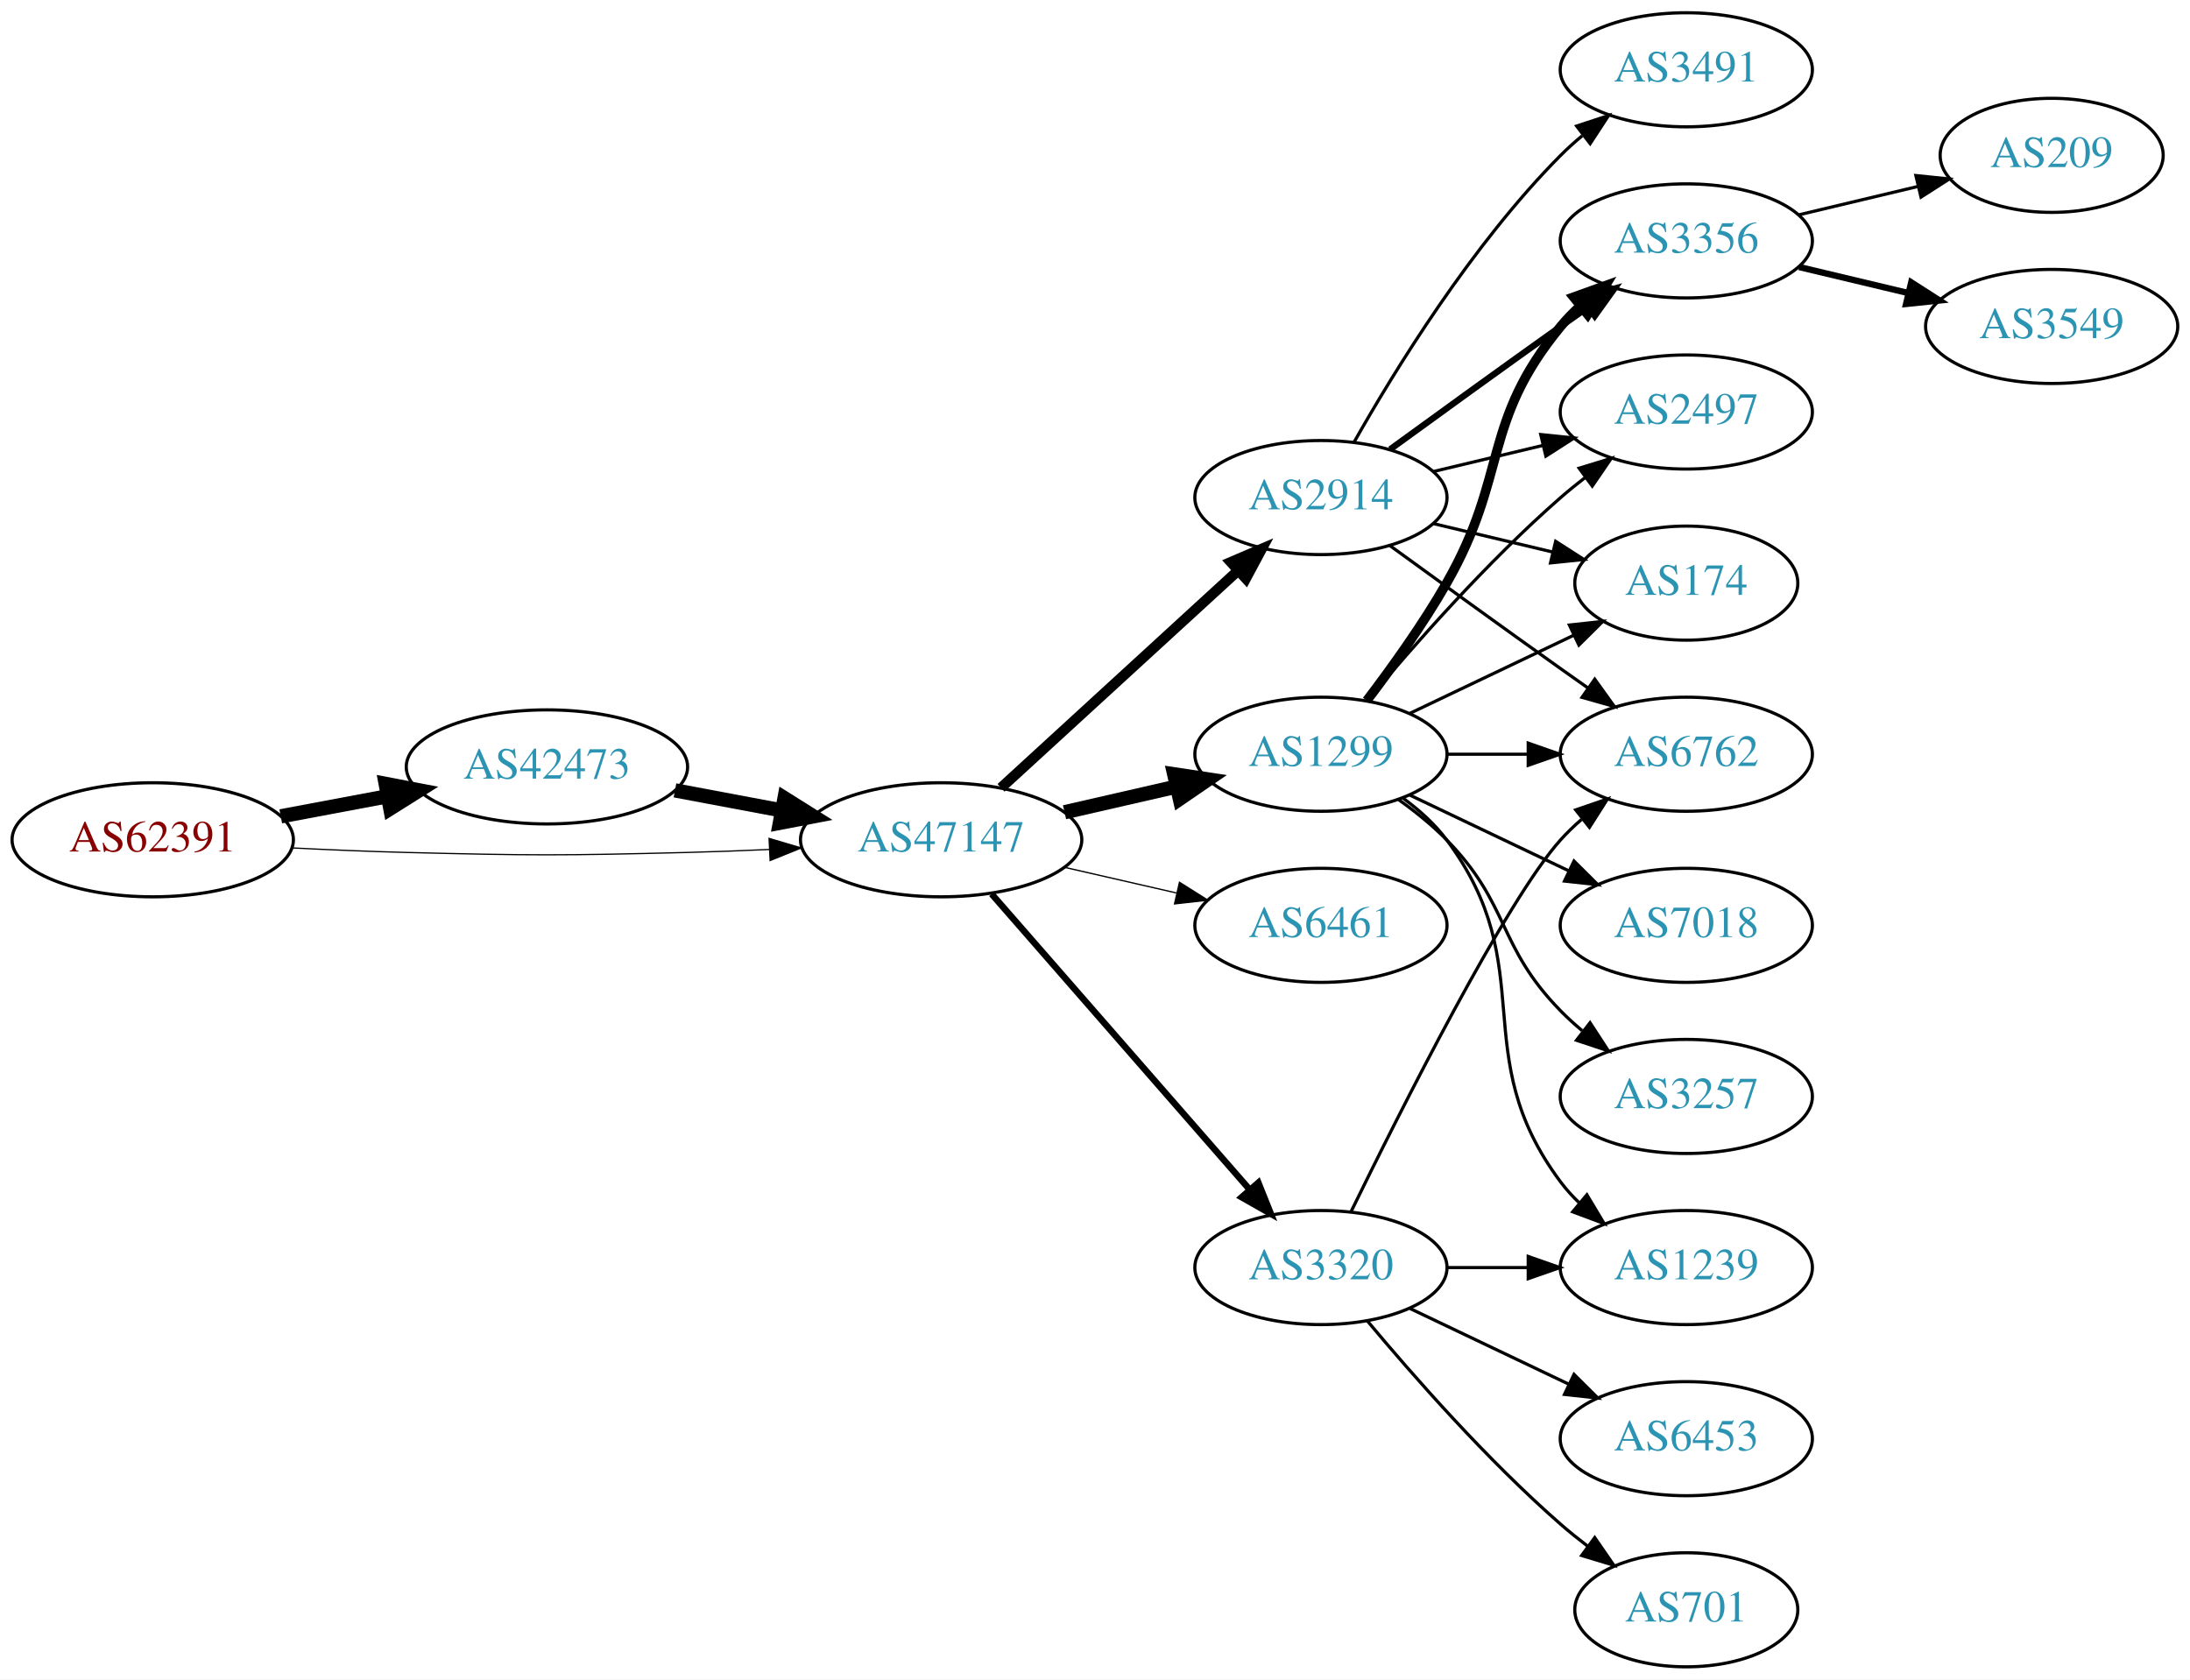
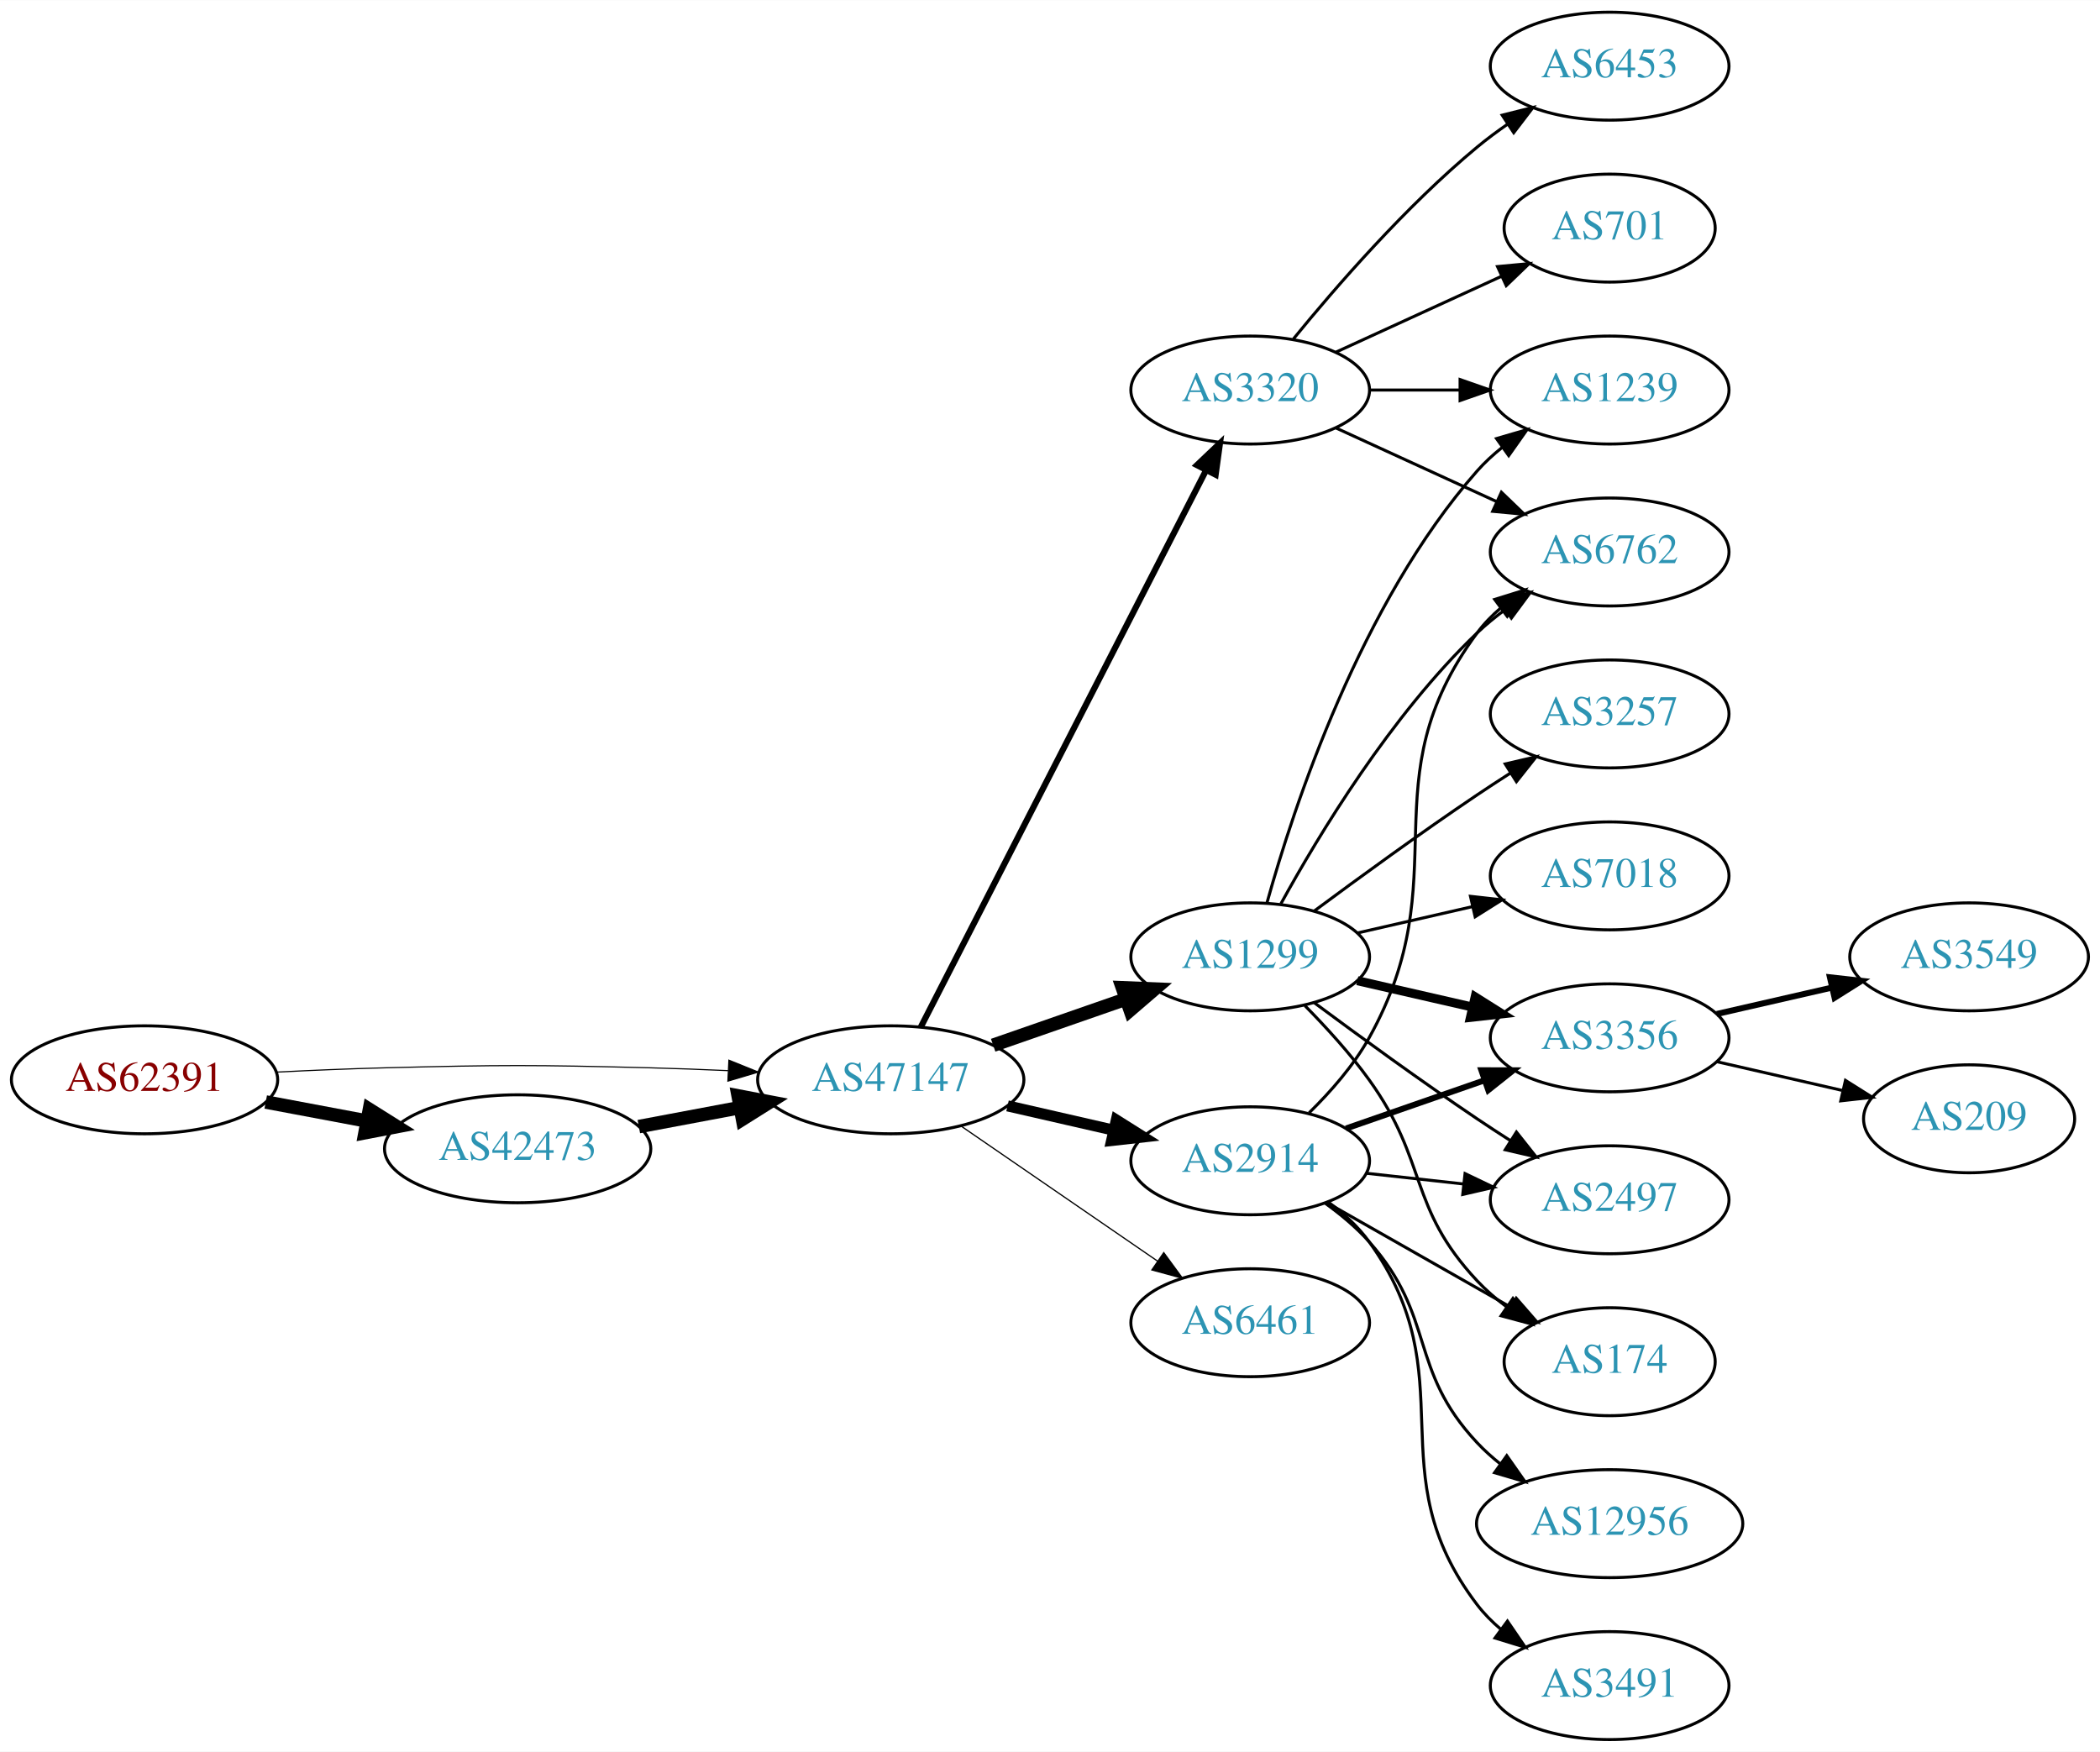
- <svg xmlns="http://www.w3.org/2000/svg" xmlns:xlink="http://www.w3.org/1999/xlink" width="691pt" height="530pt" viewBox="0.00 0.00 691.06 530.00">
-   <g id="graph0" class="graph" transform="scale(1 1) rotate(0) translate(4 526)">
-     <polygon fill="white" stroke="none" points="-4,4 -4,-526 687.055,-526 687.055,4 -4,4" />
+ <svg xmlns="http://www.w3.org/2000/svg" xmlns:xlink="http://www.w3.org/1999/xlink" width="700pt" height="584pt" viewBox="0.00 0.00 700.15 584.00">
+   <g id="graph0" class="graph" transform="scale(1 1) rotate(0) translate(4 580)">
+     <polygon fill="white" stroke="none" points="-4,4 -4,-580 696.155,-580 696.155,4 -4,4" />
    <g id="node1" class="node">
      <g id="a_node1">
        <a xlink:href="/asn/62391" xlink:title="AS62391 ~ Comm-IT EDV DienstleistungsgmbH [AT]">
-           <ellipse fill="#ffffff" stroke="black" cx="44.196" cy="-261" rx="44.393" ry="18" />
-           <text text-anchor="middle" x="44.196" y="-257.3" font-family="Times,serif" font-size="14.00" fill="#880000">AS62391</text>
+           <ellipse fill="#ffffff" stroke="black" cx="44.196" cy="-220" rx="44.393" ry="18" />
+           <text text-anchor="middle" x="44.196" y="-216.3" font-family="Times,serif" font-size="14.00" fill="#880000">AS62391</text>
        </a>
      </g>
    </g>
    <g id="node2" class="node">
      <g id="a_node2">
        <a xlink:href="/asn/42473" xlink:title="AS42473 ~ ANEXIA Internetdienstleistungs GmbH [AT]">
-           <ellipse fill="#ffffff" stroke="black" cx="168.588" cy="-284" rx="44.393" ry="18" />
-           <text text-anchor="middle" x="168.588" y="-280.3" font-family="Times,serif" font-size="14.00" fill="#2c94b3">AS42473</text>
+           <ellipse fill="#ffffff" stroke="black" cx="168.588" cy="-197" rx="44.393" ry="18" />
+           <text text-anchor="middle" x="168.588" y="-193.3" font-family="Times,serif" font-size="14.00" fill="#2c94b3">AS42473</text>
        </a>
      </g>
    </g>
    <g id="edge1" class="edge">
-       <path fill="none" stroke="black" stroke-width="4.5" d="M84.595,-268.404C95.296,-270.415 107.019,-272.618 118.196,-274.718" />
-       <polygon fill="black" stroke="black" stroke-width="4.5" points="117.707,-278.633 128.263,-276.61 119.162,-270.893 117.707,-278.633" />
+       <path fill="none" stroke="black" stroke-width="4.5" d="M84.595,-212.596C95.296,-210.585 107.019,-208.382 118.196,-206.282" />
+       <polygon fill="black" stroke="black" stroke-width="4.5" points="119.162,-210.107 128.263,-204.39 117.707,-202.367 119.162,-210.107" />
    </g>
    <g id="node3" class="node">
      <g id="a_node3">
        <a xlink:href="/asn/47147" xlink:title="AS47147 ~ ANEXIA Internetdienstleistungs GmbH [AT]">
-           <ellipse fill="#ffffff" stroke="black" cx="292.98" cy="-261" rx="44.393" ry="18" />
-           <text text-anchor="middle" x="292.98" y="-257.3" font-family="Times,serif" font-size="14.00" fill="#2c94b3">AS47147</text>
+           <ellipse fill="#ffffff" stroke="black" cx="292.98" cy="-220" rx="44.393" ry="18" />
+           <text text-anchor="middle" x="292.98" y="-216.3" font-family="Times,serif" font-size="14.00" fill="#2c94b3">AS47147</text>
        </a>
      </g>
    </g>
    <g id="edge2" class="edge">
-       <path fill="none" stroke="black" stroke-width="0.391" d="M88.339,-258.425C100.033,-257.835 112.694,-257.295 124.392,-257 163.665,-256.009 173.511,-256.009 212.784,-257 221.192,-257.212 230.098,-257.551 238.784,-257.944" />
-       <polygon fill="black" stroke="black" stroke-width="0.391" points="238.682,-261.443 248.838,-258.425 239.017,-254.451 238.682,-261.443" />
+       <path fill="none" stroke="black" stroke-width="0.375" d="M88.339,-222.575C100.033,-223.165 112.694,-223.705 124.392,-224 163.665,-224.991 173.511,-224.991 212.784,-224 221.192,-223.788 230.098,-223.449 238.784,-223.056" />
+       <polygon fill="black" stroke="black" stroke-width="0.375" points="239.017,-226.549 248.838,-222.575 238.682,-219.557 239.017,-226.549" />
    </g>
    <g id="edge3" class="edge">
-       <path fill="none" stroke="black" stroke-width="4.5" d="M208.988,-276.596C219.688,-274.585 231.411,-272.382 242.589,-270.282" />
-       <polygon fill="black" stroke="black" stroke-width="4.5" points="243.554,-274.107 252.655,-268.39 242.1,-266.367 243.554,-274.107" />
+       <path fill="none" stroke="black" stroke-width="4.5" d="M208.988,-204.404C219.688,-206.415 231.411,-208.618 242.589,-210.718" />
+       <polygon fill="black" stroke="black" stroke-width="4.5" points="242.1,-214.633 252.655,-212.61 243.554,-206.893 242.1,-214.633" />
    </g>
    <g id="node4" class="node">
      <g id="a_node4">
-         <a xlink:href="/asn/2914" xlink:title="AS2914 ~ NTT America, Inc. [US]">
-           <ellipse fill="#ffffff" stroke="black" cx="412.823" cy="-369" rx="39.794" ry="18" />
-           <text text-anchor="middle" x="412.823" y="-365.3" font-family="Times,serif" font-size="14.00" fill="#2c94b3">AS2914</text>
+         <a xlink:href="/asn/1299" xlink:title="AS1299 ~ Telia Carrier [EU]">
+           <ellipse fill="#ffffff" stroke="black" cx="412.823" cy="-261" rx="39.794" ry="18" />
+           <text text-anchor="middle" x="412.823" y="-257.3" font-family="Times,serif" font-size="14.00" fill="#2c94b3">AS1299</text>
        </a>
      </g>
    </g>
    <g id="edge4" class="edge">
-       <path fill="none" stroke="black" stroke-width="3.273" d="M311.878,-277.403C331.806,-295.667 364.164,-325.322 386.641,-345.921" />
-       <polygon fill="black" stroke="black" stroke-width="3.273" points="384.406,-348.62 394.143,-352.797 389.135,-343.46 384.406,-348.62" />
+       <path fill="none" stroke="black" stroke-width="4.5" d="M327.12,-231.53C340.837,-236.302 356.877,-241.883 371.286,-246.896" />
+       <polygon fill="black" stroke="black" stroke-width="4.5" points="370.214,-250.692 380.953,-250.26 372.802,-243.255 370.214,-250.692" />
    </g>
    <g id="node5" class="node">
      <g id="a_node5">
-         <a xlink:href="/asn/1299" xlink:title="AS1299 ~ Telia Carrier [EU]">
-           <ellipse fill="#ffffff" stroke="black" cx="412.823" cy="-288" rx="39.794" ry="18" />
-           <text text-anchor="middle" x="412.823" y="-284.3" font-family="Times,serif" font-size="14.00" fill="#2c94b3">AS1299</text>
+         <a xlink:href="/asn/3320" xlink:title="AS3320 ~ DTAG [DE]">
+           <ellipse fill="#ffffff" stroke="black" cx="412.823" cy="-450" rx="39.794" ry="18" />
+           <text text-anchor="middle" x="412.823" y="-446.3" font-family="Times,serif" font-size="14.00" fill="#2c94b3">AS3320</text>
        </a>
      </g>
    </g>
    <g id="edge5" class="edge">
-       <path fill="none" stroke="black" stroke-width="4.5" d="M331.915,-269.692C343.156,-272.267 355.568,-275.111 367.192,-277.774" />
-       <polygon fill="black" stroke="black" stroke-width="4.5" points="366.527,-281.661 377.153,-280.057 368.285,-273.985 366.527,-281.661" />
+       <path fill="none" stroke="black" stroke-width="2.045" d="M303.032,-237.666C323.553,-277.719 373.721,-375.634 398.09,-423.196" />
+       <polygon fill="black" stroke="black" stroke-width="2.045" points="395.066,-424.97 402.741,-432.274 401.296,-421.778 395.066,-424.97" />
    </g>
    <g id="node6" class="node">
      <g id="a_node6">
-         <a xlink:href="/asn/6461" xlink:title="AS6461 ~ Zayo Bandwidth [US]">
-           <ellipse fill="#ffffff" stroke="black" cx="412.823" cy="-234" rx="39.794" ry="18" />
-           <text text-anchor="middle" x="412.823" y="-230.3" font-family="Times,serif" font-size="14.00" fill="#2c94b3">AS6461</text>
+         <a xlink:href="/asn/2914" xlink:title="AS2914 ~ NTT America, Inc. [US]">
+           <ellipse fill="#ffffff" stroke="black" cx="412.823" cy="-193" rx="39.794" ry="18" />
+           <text text-anchor="middle" x="412.823" y="-189.3" font-family="Times,serif" font-size="14.00" fill="#2c94b3">AS2914</text>
        </a>
      </g>
    </g>
    <g id="edge6" class="edge">
-       <path fill="none" stroke="black" stroke-width="0.409" d="M331.915,-252.308C343.156,-249.733 355.568,-246.889 367.192,-244.226" />
-       <polygon fill="black" stroke="black" stroke-width="0.409" points="368.188,-247.588 377.153,-241.943 366.624,-240.765 368.188,-247.588" />
+       <path fill="none" stroke="black" stroke-width="3.682" d="M331.915,-211.308C343.156,-208.733 355.568,-205.889 367.192,-203.226" />
+       <polygon fill="black" stroke="black" stroke-width="3.682" points="368.188,-206.588 377.153,-200.943 366.624,-199.765 368.188,-206.588" />
    </g>
    <g id="node7" class="node">
      <g id="a_node7">
-         <a xlink:href="/asn/3320" xlink:title="AS3320 ~ DTAG [DE]">
-           <ellipse fill="#ffffff" stroke="black" cx="412.823" cy="-126" rx="39.794" ry="18" />
-           <text text-anchor="middle" x="412.823" y="-122.3" font-family="Times,serif" font-size="14.00" fill="#2c94b3">AS3320</text>
+         <a xlink:href="/asn/6461" xlink:title="AS6461 ~ Zayo Bandwidth [US]">
+           <ellipse fill="#ffffff" stroke="black" cx="412.823" cy="-139" rx="39.794" ry="18" />
+           <text text-anchor="middle" x="412.823" y="-135.3" font-family="Times,serif" font-size="14.00" fill="#2c94b3">AS6461</text>
        </a>
      </g>
    </g>
    <g id="edge7" class="edge">
-       <path fill="none" stroke="black" stroke-width="2.045" d="M308.905,-243.902C329.448,-220.369 366.567,-177.845 390.164,-150.813" />
-       <polygon fill="black" stroke="black" stroke-width="2.045" points="393.08,-152.794 397.019,-142.959 387.806,-148.191 393.08,-152.794" />
+       <path fill="none" stroke="black" stroke-width="0.409" d="M316.423,-204.574C335.004,-191.802 361.565,-173.545 381.945,-159.537" />
+       <polygon fill="black" stroke="black" stroke-width="0.409" points="384.001,-162.371 390.259,-153.822 380.036,-156.602 384.001,-162.371" />
+     </g>
+     <g id="node10" class="node">
+       <g id="a_node10">
+         <a xlink:href="/asn/1239" xlink:title="AS1239 ~ Sprint [US]">
+           <ellipse fill="#ffffff" stroke="black" cx="532.666" cy="-450" rx="39.794" ry="18" />
+           <text text-anchor="middle" x="532.666" y="-446.3" font-family="Times,serif" font-size="14.00" fill="#2c94b3">AS1239</text>
+         </a>
+       </g>
+     </g>
+     <g id="edge12" class="edge">
+       <path fill="none" stroke="black" d="M418.396,-278.946C427.302,-310.995 449.586,-378.842 488.469,-423 490.953,-425.821 493.803,-428.449 496.829,-430.871" />
+       <polygon fill="black" stroke="black" points="494.946,-433.828 505.118,-436.791 499.014,-428.131 494.946,-433.828" />
+     </g>
+     <g id="node11" class="node">
+       <g id="a_node11">
+         <a xlink:href="/asn/6762" xlink:title="AS6762 ~ TELECOM ITALIA SPARKLE S.p.A. [IT]">
+           <ellipse fill="#ffffff" stroke="black" cx="532.666" cy="-396" rx="39.794" ry="18" />
+           <text text-anchor="middle" x="532.666" y="-392.3" font-family="Times,serif" font-size="14.00" fill="#2c94b3">AS6762</text>
+         </a>
+       </g>
+     </g>
+     <g id="edge17" class="edge">
+       <path fill="none" stroke="black" d="M423.064,-278.713C435.61,-301.561 459.787,-341.611 488.469,-369 491.338,-371.739 494.527,-374.347 497.836,-376.785" />
+       <polygon fill="black" stroke="black" points="495.959,-379.742 506.195,-382.477 499.899,-373.956 495.959,-379.742" />
+     </g>
+     <g id="node12" class="node">
+       <g id="a_node12">
+         <a xlink:href="/asn/3257" xlink:title="AS3257 ~ GTT [DE]">
+           <ellipse fill="#ffffff" stroke="black" cx="532.666" cy="-342" rx="39.794" ry="18" />
+           <text text-anchor="middle" x="532.666" y="-338.3" font-family="Times,serif" font-size="14.00" fill="#2c94b3">AS3257</text>
+         </a>
+       </g>
+     </g>
+     <g id="edge13" class="edge">
+       <path fill="none" stroke="black" d="M434.153,-276.277C449.016,-287.304 469.76,-302.407 488.469,-315 492.018,-317.389 495.769,-319.839 499.517,-322.242" />
+       <polygon fill="black" stroke="black" points="497.843,-325.325 508.166,-327.712 501.585,-319.409 497.843,-325.325" />
+     </g>
+     <g id="node13" class="node">
+       <g id="a_node13">
+         <a xlink:href="/asn/7018" xlink:title="AS7018 ~ AT&amp;T Services, Inc. [US]">
+           <ellipse fill="#ffffff" stroke="black" cx="532.666" cy="-288" rx="39.794" ry="18" />
+           <text text-anchor="middle" x="532.666" y="-284.3" font-family="Times,serif" font-size="14.00" fill="#2c94b3">AS7018</text>
+         </a>
+       </g>
+     </g>
+     <g id="edge14" class="edge">
+       <path fill="none" stroke="black" d="M448.542,-268.955C460.542,-271.704 474.163,-274.825 486.856,-277.733" />
+       <polygon fill="black" stroke="black" points="486.258,-281.187 496.787,-280.009 487.821,-274.364 486.258,-281.187" />
+     </g>
+     <g id="node14" class="node">
+       <g id="a_node14">
+         <a xlink:href="/asn/3356" xlink:title="AS3356 ~ Level 3 Parent, LLC [US]">
+           <ellipse fill="#ffffff" stroke="black" cx="532.666" cy="-234" rx="39.794" ry="18" />
+           <text text-anchor="middle" x="532.666" y="-230.3" font-family="Times,serif" font-size="14.00" fill="#2c94b3">AS3356</text>
+         </a>
+       </g>
+     </g>
+     <g id="edge15" class="edge">
+       <path fill="none" stroke="black" stroke-width="3" d="M448.542,-253.045C460.542,-250.296 474.163,-247.175 486.856,-244.267" />
+       <polygon fill="black" stroke="black" stroke-width="3" points="487.821,-247.636 496.787,-241.991 486.258,-240.813 487.821,-247.636" />
+     </g>
+     <g id="node15" class="node">
+       <g id="a_node15">
+         <a xlink:href="/asn/2497" xlink:title="AS2497 ~ Internet Initiative Japan Inc. [JP]">
+           <ellipse fill="#ffffff" stroke="black" cx="532.666" cy="-180" rx="39.794" ry="18" />
+           <text text-anchor="middle" x="532.666" y="-176.3" font-family="Times,serif" font-size="14.00" fill="#2c94b3">AS2497</text>
+         </a>
+       </g>
+     </g>
+     <g id="edge16" class="edge">
+       <path fill="none" stroke="black" d="M434.153,-245.723C449.016,-234.696 469.76,-219.593 488.469,-207 492.018,-204.611 495.769,-202.161 499.517,-199.758" />
+       <polygon fill="black" stroke="black" points="501.585,-202.591 508.166,-194.288 497.843,-196.675 501.585,-202.591" />
+     </g>
+     <g id="node16" class="node">
+       <g id="a_node16">
+         <a xlink:href="/asn/174" xlink:title="AS174 ~ Cogent Communications [US]">
+           <ellipse fill="#ffffff" stroke="black" cx="532.666" cy="-126" rx="35.194" ry="18" />
+           <text text-anchor="middle" x="532.666" y="-122.3" font-family="Times,serif" font-size="14.00" fill="#2c94b3">AS174</text>
+         </a>
+       </g>
+     </g>
+     <g id="edge18" class="edge">
+       <path fill="none" stroke="black" d="M431.057,-244.722C438.159,-237.527 446.179,-228.729 452.469,-220 472.233,-192.575 465.363,-177.674 488.469,-153 491.394,-149.877 494.755,-146.971 498.284,-144.31" />
+       <polygon fill="black" stroke="black" points="500.415,-147.094 506.696,-138.562 496.465,-141.314 500.415,-147.094" />
    </g>
    <g id="node8" class="node">
      <g id="a_node8">
-         <a xlink:href="/asn/3356" xlink:title="AS3356 ~ Level 3 Parent, LLC [US]">
-           <ellipse fill="#ffffff" stroke="black" cx="528.116" cy="-450" rx="39.794" ry="18" />
-           <text text-anchor="middle" x="528.116" y="-446.3" font-family="Times,serif" font-size="14.00" fill="#2c94b3">AS3356</text>
-         </a>
-       </g>
-     </g>
-     <g id="edge19" class="edge">
-       <path fill="none" stroke="black" stroke-width="2" d="M434.671,-384.222C449.605,-395.091 470.219,-410.025 488.469,-423 491.29,-425.005 494.233,-427.085 497.181,-429.159" />
-       <polygon fill="black" stroke="black" stroke-width="2" points="495.208,-432.05 505.406,-434.926 499.227,-426.319 495.208,-432.05" />
+         <a xlink:href="/asn/701" xlink:title="AS701 ~ UUNET [US]">
+           <ellipse fill="#ffffff" stroke="black" cx="532.666" cy="-504" rx="35.194" ry="18" />
+           <text text-anchor="middle" x="532.666" y="-500.3" font-family="Times,serif" font-size="14.00" fill="#2c94b3">AS701</text>
+         </a>
+       </g>
+     </g>
+     <g id="edge8" class="edge">
+       <path fill="none" stroke="black" d="M441.452,-462.661C457.868,-470.183 478.85,-479.798 496.446,-487.861" />
+       <polygon fill="black" stroke="black" points="495.275,-491.174 505.824,-492.158 498.191,-484.811 495.275,-491.174" />
    </g>
    <g id="node9" class="node">
      <g id="a_node9">
-         <a xlink:href="/asn/6762" xlink:title="AS6762 ~ TELECOM ITALIA SPARKLE S.p.A. [IT]">
-           <ellipse fill="#ffffff" stroke="black" cx="528.116" cy="-288" rx="39.794" ry="18" />
-           <text text-anchor="middle" x="528.116" y="-284.3" font-family="Times,serif" font-size="14.00" fill="#2c94b3">AS6762</text>
-         </a>
-       </g>
-     </g>
-     <g id="edge17" class="edge">
-       <path fill="none" stroke="black" d="M434.671,-353.778C449.605,-342.909 470.219,-327.975 488.469,-315 491.29,-312.995 494.233,-310.915 497.181,-308.841" />
-       <polygon fill="black" stroke="black" points="499.227,-311.681 505.406,-303.074 495.208,-305.95 499.227,-311.681" />
-     </g>
-     <g id="node11" class="node">
-       <g id="a_node11">
-         <a xlink:href="/asn/2497" xlink:title="AS2497 ~ Internet Initiative Japan Inc. [JP]">
-           <ellipse fill="#ffffff" stroke="black" cx="528.116" cy="-396" rx="39.794" ry="18" />
-           <text text-anchor="middle" x="528.116" y="-392.3" font-family="Times,serif" font-size="14.00" fill="#2c94b3">AS2497</text>
-         </a>
-       </g>
+         <a xlink:href="/asn/6453" xlink:title="AS6453 ~ TATA COMMUNICATIONS (AMERICA) INC [US]">
+           <ellipse fill="#ffffff" stroke="black" cx="532.666" cy="-558" rx="39.794" ry="18" />
+           <text text-anchor="middle" x="532.666" y="-554.3" font-family="Times,serif" font-size="14.00" fill="#2c94b3">AS6453</text>
+         </a>
+       </g>
+     </g>
+     <g id="edge9" class="edge">
+       <path fill="none" stroke="black" d="M427.242,-467.065C441.357,-484.375 464.771,-511.345 488.469,-531 491.686,-533.668 495.186,-536.27 498.757,-538.741" />
+       <polygon fill="black" stroke="black" points="496.835,-541.666 507.113,-544.236 500.68,-535.817 496.835,-541.666" />
+     </g>
+     <g id="edge10" class="edge">
+       <path fill="none" stroke="black" d="M452.736,-450C462.289,-450 472.639,-450 482.601,-450" />
+       <polygon fill="black" stroke="black" points="482.794,-453.5 492.794,-450 482.794,-446.5 482.794,-453.5" />
+     </g>
+     <g id="edge11" class="edge">
+       <path fill="none" stroke="black" d="M441.452,-437.339C457.409,-430.027 477.679,-420.739 494.962,-412.819" />
+       <polygon fill="black" stroke="black" points="496.577,-415.929 504.21,-408.581 493.661,-409.565 496.577,-415.929" />
+     </g>
+     <g id="edge24" class="edge">
+       <path fill="none" stroke="black" d="M432.483,-209.012C439.647,-216.032 447.328,-224.771 452.469,-234 482.688,-288.248 451.566,-319.059 488.469,-369 490.703,-372.023 493.386,-374.786 496.307,-377.293" />
+       <polygon fill="black" stroke="black" points="494.333,-380.186 504.45,-383.331 498.502,-374.563 494.333,-380.186" />
    </g>
    <g id="edge20" class="edge">
-       <path fill="none" stroke="black" d="M448.43,-377.248C459.301,-379.838 471.456,-382.735 482.898,-385.462" />
-       <polygon fill="black" stroke="black" points="482.182,-388.889 492.721,-387.803 483.804,-382.08 482.182,-388.889" />
-     </g>
-     <g id="node12" class="node">
-       <g id="a_node12">
-         <a xlink:href="/asn/174" xlink:title="AS174 ~ Cogent Communications [US]">
-           <ellipse fill="#ffffff" stroke="black" cx="528.116" cy="-342" rx="35.194" ry="18" />
-           <text text-anchor="middle" x="528.116" y="-338.3" font-family="Times,serif" font-size="14.00" fill="#2c94b3">AS174</text>
-         </a>
-       </g>
+       <path fill="none" stroke="black" stroke-width="2" d="M444.785,-203.772C458.881,-208.677 475.758,-214.548 490.871,-219.807" />
+       <polygon fill="black" stroke="black" stroke-width="2" points="489.907,-223.177 500.501,-223.157 492.207,-216.566 489.907,-223.177" />
    </g>
    <g id="edge21" class="edge">
-       <path fill="none" stroke="black" d="M448.43,-360.752C460.225,-357.942 473.529,-354.771 485.797,-351.847" />
-       <polygon fill="black" stroke="black" points="486.886,-355.186 495.802,-349.463 485.263,-348.376 486.886,-355.186" />
+       <path fill="none" stroke="black" d="M451.433,-188.851C461.744,-187.713 473.062,-186.465 483.862,-185.274" />
+       <polygon fill="black" stroke="black" points="484.453,-188.73 494.009,-184.154 483.685,-181.772 484.453,-188.73" />
+     </g>
+     <g id="edge22" class="edge">
+       <path fill="none" stroke="black" d="M438.24,-179.118C456.049,-168.992 480.351,-155.175 499.705,-144.171" />
+       <polygon fill="black" stroke="black" points="501.519,-147.166 508.483,-139.181 498.059,-141.081 501.519,-147.166" />
    </g>
    <g id="node17" class="node">
      <g id="a_node17">
        <a xlink:href="/asn/3491" xlink:title="AS3491 ~ PCCW Global, Inc. [US]">
-           <ellipse fill="#ffffff" stroke="black" cx="528.116" cy="-504" rx="39.794" ry="18" />
-           <text text-anchor="middle" x="528.116" y="-500.3" font-family="Times,serif" font-size="14.00" fill="#2c94b3">AS3491</text>
-         </a>
-       </g>
-     </g>
-     <g id="edge18" class="edge">
-       <path fill="none" stroke="black" d="M423.283,-386.49C436.065,-409.096 460.497,-448.886 488.469,-477 490.58,-479.121 492.876,-481.188 495.262,-483.171" />
-       <polygon fill="black" stroke="black" points="493.514,-486.242 503.577,-489.556 497.777,-480.69 493.514,-486.242" />
-     </g>
-     <g id="edge8" class="edge">
-       <path fill="none" stroke="black" stroke-width="3" d="M427.284,-304.913C435.177,-315.27 445.027,-328.992 452.469,-342 472.034,-376.194 463.405,-392.606 488.469,-423 490.325,-425.25 492.412,-427.396 494.631,-429.424" />
-       <polygon fill="black" stroke="black" stroke-width="3" points="492.566,-432.256 502.535,-435.844 496.979,-426.823 492.566,-432.256" />
-     </g>
-     <g id="edge9" class="edge">
-       <path fill="none" stroke="black" d="M452.495,-288C460.698,-288 469.462,-288 477.994,-288" />
-       <polygon fill="black" stroke="black" points="478.233,-291.5 488.233,-288 478.233,-284.5 478.233,-291.5" />
-     </g>
-     <g id="node10" class="node">
-       <g id="a_node10">
-         <a xlink:href="/asn/1239" xlink:title="AS1239 ~ Sprint [US]">
-           <ellipse fill="#ffffff" stroke="black" cx="528.116" cy="-126" rx="39.794" ry="18" />
-           <text text-anchor="middle" x="528.116" y="-122.3" font-family="Times,serif" font-size="14.00" fill="#2c94b3">AS1239</text>
-         </a>
-       </g>
-     </g>
-     <g id="edge10" class="edge">
-       <path fill="none" stroke="black" d="M438.754,-274.118C443.83,-270.389 448.748,-265.984 452.469,-261 482.741,-220.458 458.198,-193.542 488.469,-153 490.214,-150.664 492.221,-148.455 494.385,-146.383" />
-       <polygon fill="black" stroke="black" points="496.744,-148.973 502.185,-139.882 492.262,-143.595 496.744,-148.973" />
-     </g>
-     <g id="edge11" class="edge">
-       <path fill="none" stroke="black" d="M427.453,-304.817C441.736,-321.929 465.282,-348.745 488.469,-369 490.935,-371.154 493.574,-373.294 496.271,-375.372" />
-       <polygon fill="black" stroke="black" points="494.296,-378.264 504.425,-381.37 498.444,-372.625 494.296,-378.264" />
-     </g>
-     <g id="edge12" class="edge">
-       <path fill="none" stroke="black" d="M440.959,-300.934C456.391,-308.29 475.877,-317.577 492.412,-325.459" />
-       <polygon fill="black" stroke="black" points="491.221,-328.768 501.754,-329.911 494.232,-322.449 491.221,-328.768" />
-     </g>
-     <g id="node13" class="node">
-       <g id="a_node13">
-         <a xlink:href="/asn/3257" xlink:title="AS3257 ~ GTT [DE]">
-           <ellipse fill="#ffffff" stroke="black" cx="528.116" cy="-180" rx="39.794" ry="18" />
-           <text text-anchor="middle" x="528.116" y="-176.3" font-family="Times,serif" font-size="14.00" fill="#2c94b3">AS3257</text>
-         </a>
-       </g>
-     </g>
-     <g id="edge13" class="edge">
-       <path fill="none" stroke="black" d="M437.417,-273.611C442.673,-269.852 448.005,-265.563 452.469,-261 472.642,-240.383 468.297,-227.617 488.469,-207 490.562,-204.861 492.846,-202.782 495.222,-200.79" />
-       <polygon fill="black" stroke="black" points="497.741,-203.268 503.522,-194.389 493.466,-197.725 497.741,-203.268" />
-     </g>
-     <g id="node14" class="node">
-       <g id="a_node14">
-         <a xlink:href="/asn/7018" xlink:title="AS7018 ~ AT&amp;T Services, Inc. [US]">
-           <ellipse fill="#ffffff" stroke="black" cx="528.116" cy="-234" rx="39.794" ry="18" />
-           <text text-anchor="middle" x="528.116" y="-230.3" font-family="Times,serif" font-size="14.00" fill="#2c94b3">AS7018</text>
-         </a>
-       </g>
-     </g>
-     <g id="edge14" class="edge">
-       <path fill="none" stroke="black" d="M440.959,-275.066C455.953,-267.919 474.774,-258.948 490.998,-251.215" />
-       <polygon fill="black" stroke="black" points="492.68,-254.291 500.201,-246.829 489.668,-247.972 492.68,-254.291" />
-     </g>
-     <g id="edge22" class="edge">
-       <path fill="none" stroke="black" d="M422.261,-143.511C437.879,-175.509 471.266,-241.893 488.469,-261 490.472,-263.224 492.691,-265.363 495.023,-267.397" />
-       <polygon fill="black" stroke="black" points="493.221,-270.433 503.242,-273.873 497.554,-264.935 493.221,-270.433" />
-     </g>
-     <g id="edge23" class="edge">
-       <path fill="none" stroke="black" d="M452.495,-126C460.698,-126 469.462,-126 477.994,-126" />
-       <polygon fill="black" stroke="black" points="478.233,-129.5 488.233,-126 478.233,-122.5 478.233,-129.5" />
+           <ellipse fill="#ffffff" stroke="black" cx="532.666" cy="-18" rx="39.794" ry="18" />
+           <text text-anchor="middle" x="532.666" y="-14.3" font-family="Times,serif" font-size="14.00" fill="#2c94b3">AS3491</text>
+         </a>
+       </g>
+     </g>
+     <g id="edge19" class="edge">
+       <path fill="none" stroke="black" d="M438.875,-179.207C443.945,-175.473 448.829,-171.044 452.469,-166 485.301,-120.502 454.484,-89.644 488.469,-45 490.746,-42.009 493.457,-39.267 496.396,-36.774" />
+       <polygon fill="black" stroke="black" points="498.59,-39.505 504.565,-30.755 494.438,-33.87 498.59,-39.505" />
    </g>
    <g id="node18" class="node">
      <g id="a_node18">
-         <a xlink:href="/asn/6453" xlink:title="AS6453 ~ TATA COMMUNICATIONS (AMERICA) INC [US]">
-           <ellipse fill="#ffffff" stroke="black" cx="528.116" cy="-72" rx="39.794" ry="18" />
-           <text text-anchor="middle" x="528.116" y="-68.3" font-family="Times,serif" font-size="14.00" fill="#2c94b3">AS6453</text>
-         </a>
-       </g>
-     </g>
-     <g id="edge24" class="edge">
-       <path fill="none" stroke="black" d="M440.959,-113.066C455.953,-105.919 474.774,-96.948 490.998,-89.215" />
-       <polygon fill="black" stroke="black" points="492.68,-92.291 500.201,-84.829 489.668,-85.972 492.68,-92.291" />
+         <a xlink:href="/asn/12956" xlink:title="AS12956 ~ TELXIUS [ES]">
+           <ellipse fill="#ffffff" stroke="black" cx="532.666" cy="-72" rx="44.393" ry="18" />
+           <text text-anchor="middle" x="532.666" y="-68.3" font-family="Times,serif" font-size="14.00" fill="#2c94b3">AS12956</text>
+         </a>
+       </g>
+     </g>
+     <g id="edge23" class="edge">
+       <path fill="none" stroke="black" d="M437.738,-178.91C442.981,-175.14 448.226,-170.77 452.469,-166 474.937,-140.743 465.363,-123.674 488.469,-99 490.838,-96.47 493.494,-94.082 496.294,-91.852" />
+       <polygon fill="black" stroke="black" points="498.364,-94.674 504.444,-85.998 494.28,-88.989 498.364,-94.674" />
    </g>
    <g id="node19" class="node">
      <g id="a_node19">
-         <a xlink:href="/asn/701" xlink:title="AS701 ~ UUNET [US]">
-           <ellipse fill="#ffffff" stroke="black" cx="528.116" cy="-18" rx="35.194" ry="18" />
-           <text text-anchor="middle" x="528.116" y="-14.3" font-family="Times,serif" font-size="14.00" fill="#2c94b3">AS701</text>
+         <a xlink:href="/asn/3549" xlink:title="AS3549 ~ Level 3 Parent, LLC [US]">
+           <ellipse fill="#ffffff" stroke="black" cx="652.508" cy="-261" rx="39.794" ry="18" />
+           <text text-anchor="middle" x="652.508" y="-257.3" font-family="Times,serif" font-size="14.00" fill="#2c94b3">AS3549</text>
        </a>
      </g>
    </g>
    <g id="edge25" class="edge">
-       <path fill="none" stroke="black" d="M427.453,-109.183C441.736,-92.071 465.282,-65.255 488.469,-45 491.139,-42.668 494.012,-40.352 496.942,-38.114" />
-       <polygon fill="black" stroke="black" points="499.22,-40.784 505.234,-32.061 495.093,-35.13 499.22,-40.784" />
-     </g>
-     <g id="node15" class="node">
-       <g id="a_node15">
+       <path fill="none" stroke="black" stroke-width="2" d="M568.385,-241.955C580.385,-244.704 594.006,-247.825 606.698,-250.733" />
+       <polygon fill="black" stroke="black" stroke-width="2" points="606.101,-254.187 616.63,-253.009 607.664,-247.364 606.101,-254.187" />
+     </g>
+     <g id="node20" class="node">
+       <g id="a_node20">
        <a xlink:href="/asn/209" xlink:title="AS209 ~ CenturyLink Communications, LLC [US]">
-           <ellipse fill="#ffffff" stroke="black" cx="643.409" cy="-477" rx="35.194" ry="18" />
-           <text text-anchor="middle" x="643.409" y="-473.3" font-family="Times,serif" font-size="14.00" fill="#2c94b3">AS209</text>
-         </a>
-       </g>
-     </g>
-     <g id="edge15" class="edge">
-       <path fill="none" stroke="black" d="M563.723,-458.248C575.518,-461.058 588.822,-464.229 601.09,-467.153" />
-       <polygon fill="black" stroke="black" points="600.556,-470.624 611.095,-469.537 602.179,-463.814 600.556,-470.624" />
-     </g>
-     <g id="node16" class="node">
-       <g id="a_node16">
-         <a xlink:href="/asn/3549" xlink:title="AS3549 ~ Level 3 Parent, LLC [US]">
-           <ellipse fill="#ffffff" stroke="black" cx="643.409" cy="-423" rx="39.794" ry="18" />
-           <text text-anchor="middle" x="643.409" y="-419.3" font-family="Times,serif" font-size="14.00" fill="#2c94b3">AS3549</text>
-         </a>
-       </g>
-     </g>
-     <g id="edge16" class="edge">
-       <path fill="none" stroke="black" stroke-width="2" d="M563.723,-441.752C574.594,-439.162 586.749,-436.265 598.191,-433.538" />
-       <polygon fill="black" stroke="black" stroke-width="2" points="599.097,-436.92 608.014,-431.197 597.475,-430.111 599.097,-436.92" />
+           <ellipse fill="#ffffff" stroke="black" cx="652.508" cy="-207" rx="35.194" ry="18" />
+           <text text-anchor="middle" x="652.508" y="-203.3" font-family="Times,serif" font-size="14.00" fill="#2c94b3">AS209</text>
+         </a>
+       </g>
+     </g>
+     <g id="edge26" class="edge">
+       <path fill="none" stroke="black" d="M568.385,-226.045C581.477,-223.045 596.499,-219.604 610.14,-216.478" />
+       <polygon fill="black" stroke="black" points="611.282,-219.807 620.247,-214.162 609.718,-212.984 611.282,-219.807" />
    </g>
  </g>
</svg>
